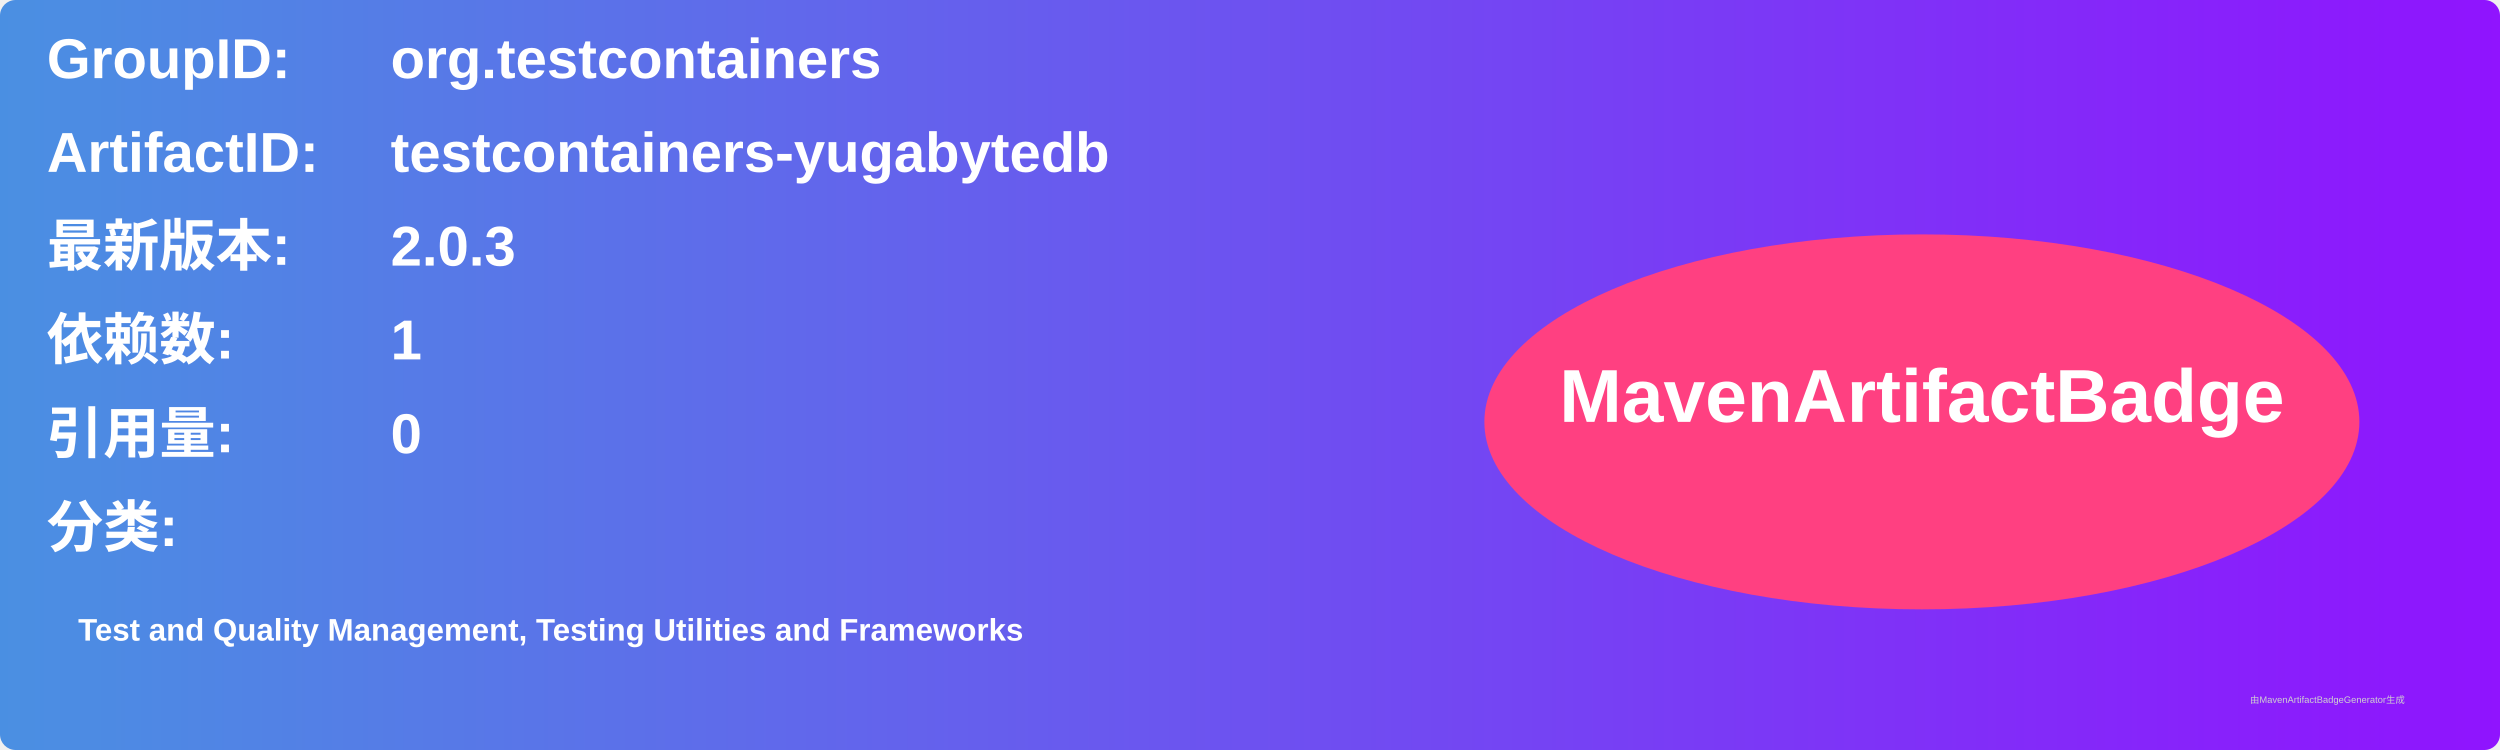
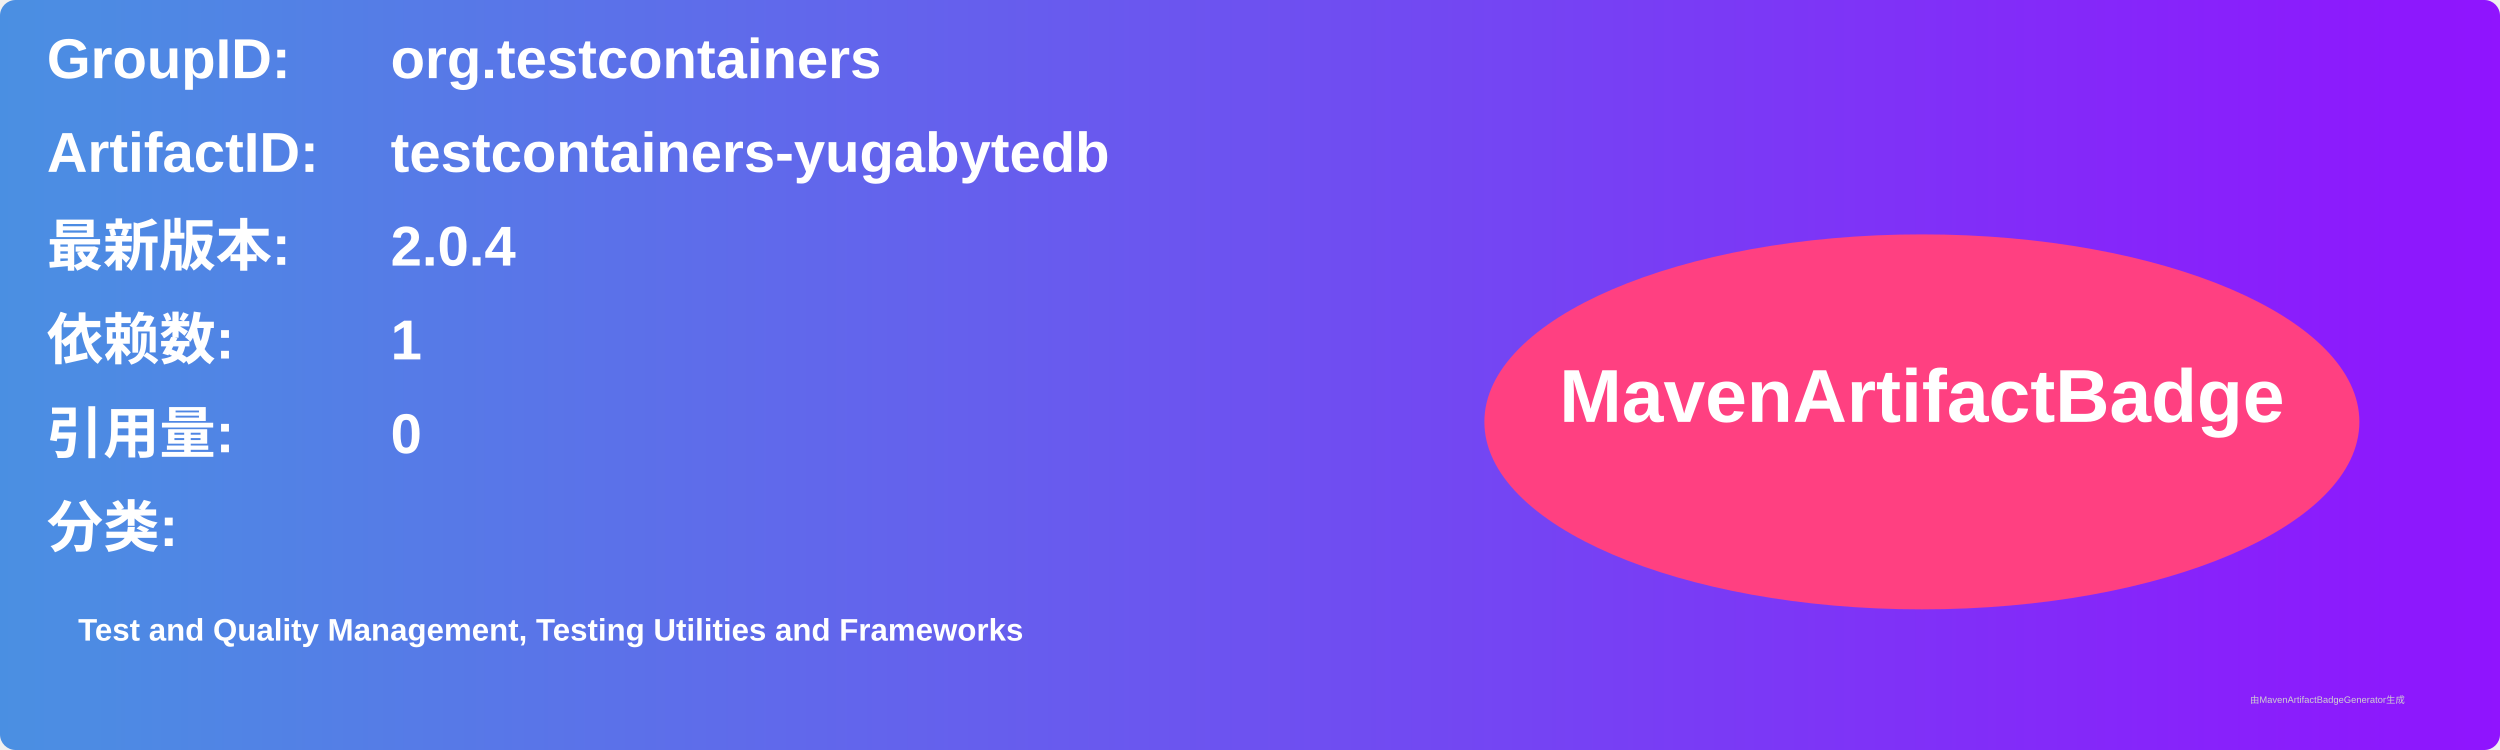
<svg xmlns="http://www.w3.org/2000/svg" width="800" height="240" viewBox="0 0 800 240">
  <linearGradient id="grad" x1="0%" y1="0%" x2="100%" y2="0%">
    <stop offset="0%" stop-color="#4a90e2" />
    <stop offset="100%" stop-color="#9013fe" />
  </linearGradient>
  <rect width="100%" height="100%" rx="5" ry="5" fill="url(#grad)" />
  <g transform="translate(15, 15)">
    <text x="0" y="10" font-family="Arial" font-size="18" fill="white" font-weight="bold" width="260">GroupID:</text>
    <text x="110" y="10" font-family="Arial" font-size="18" fill="white" font-weight="bold" width="460">org.testcontainers</text>
    <text x="0" y="40" font-family="Arial" font-size="18" fill="white" font-weight="bold" width="260">ArtifactID:</text>
    <text x="110" y="40" font-family="Arial" font-size="18" fill="white" font-weight="bold" width="460">testcontainers-yugabytedb</text>
    <text x="0" y="70" font-family="Arial" font-size="18" fill="white" font-weight="bold">最新版本:</text>
    <text x="110" y="70" font-family="Arial" font-size="18" fill="white" font-weight="bold">
-       <tspan font-weight="bold">2.0.3</tspan>
+       <tspan font-weight="bold">2.0.4</tspan>
    </text>
    <text x="0" y="100" font-family="Arial" font-size="18" fill="white" font-weight="bold">依赖数: </text>
    <text x="110" y="100" font-family="Arial" font-size="18" fill="white">
      <tspan font-weight="bold">1</tspan>
    </text>
    <text x="0" y="130" font-family="Arial" font-size="18" fill="white" font-weight="bold">引用量: </text>
    <text x="110" y="130" font-family="Arial" font-size="18" fill="white">
      <tspan font-weight="bold">0</tspan>
    </text>
    <text x="0" y="160" font-family="Arial" font-size="18" fill="white" font-weight="bold">分类:</text>
    <text x="10" y="190" font-family="Arial" font-size="10" fill="white">
      <tspan font-weight="bold">Test and Quality Management, Testing Utilities and Frameworks</tspan>
    </text>
    <ellipse cx="600" cy="120" rx="140" ry="60" fill="#ff4081" />
    <text x="600" y="120" text-anchor="middle" font-family="Arial" font-size="24" fill="white" font-weight="bold">MavenArtifactBadge</text>
  </g>
  <text x="720" y="225" font-family="Arial" font-size="3" fill="#d0d0d0">由MavenArtifactBadgeGenerator生成</text>
</svg>
